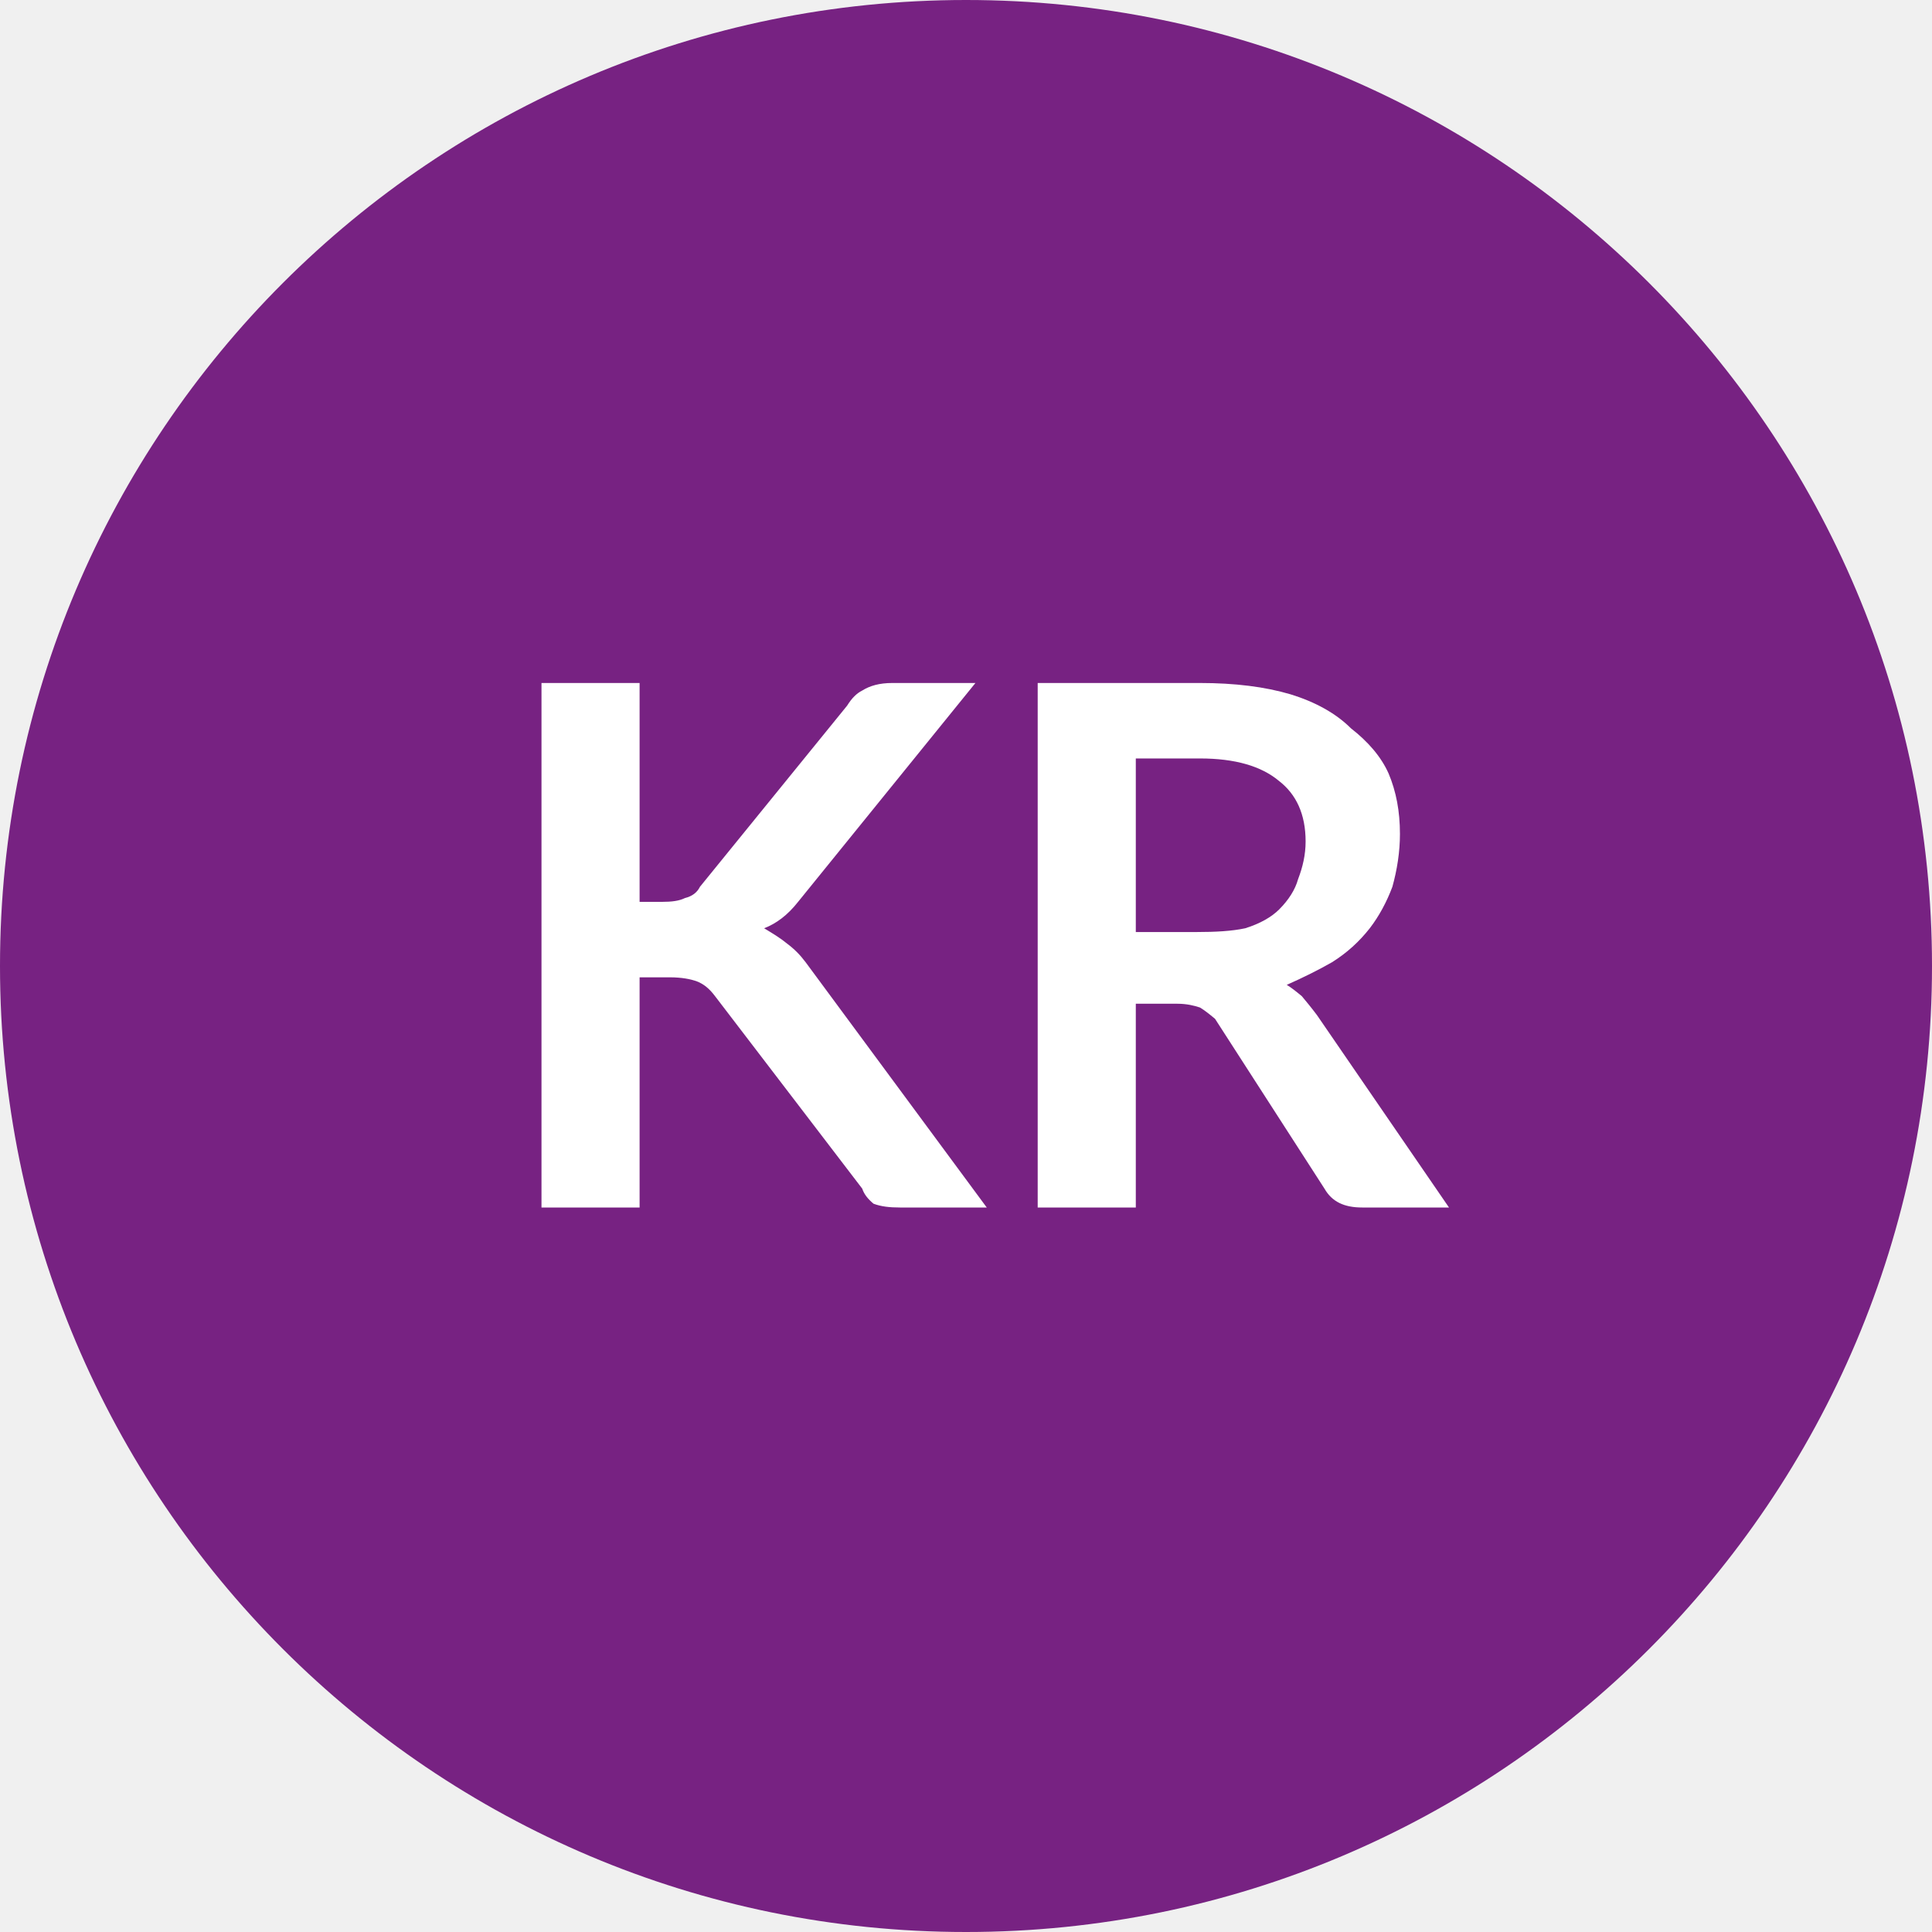
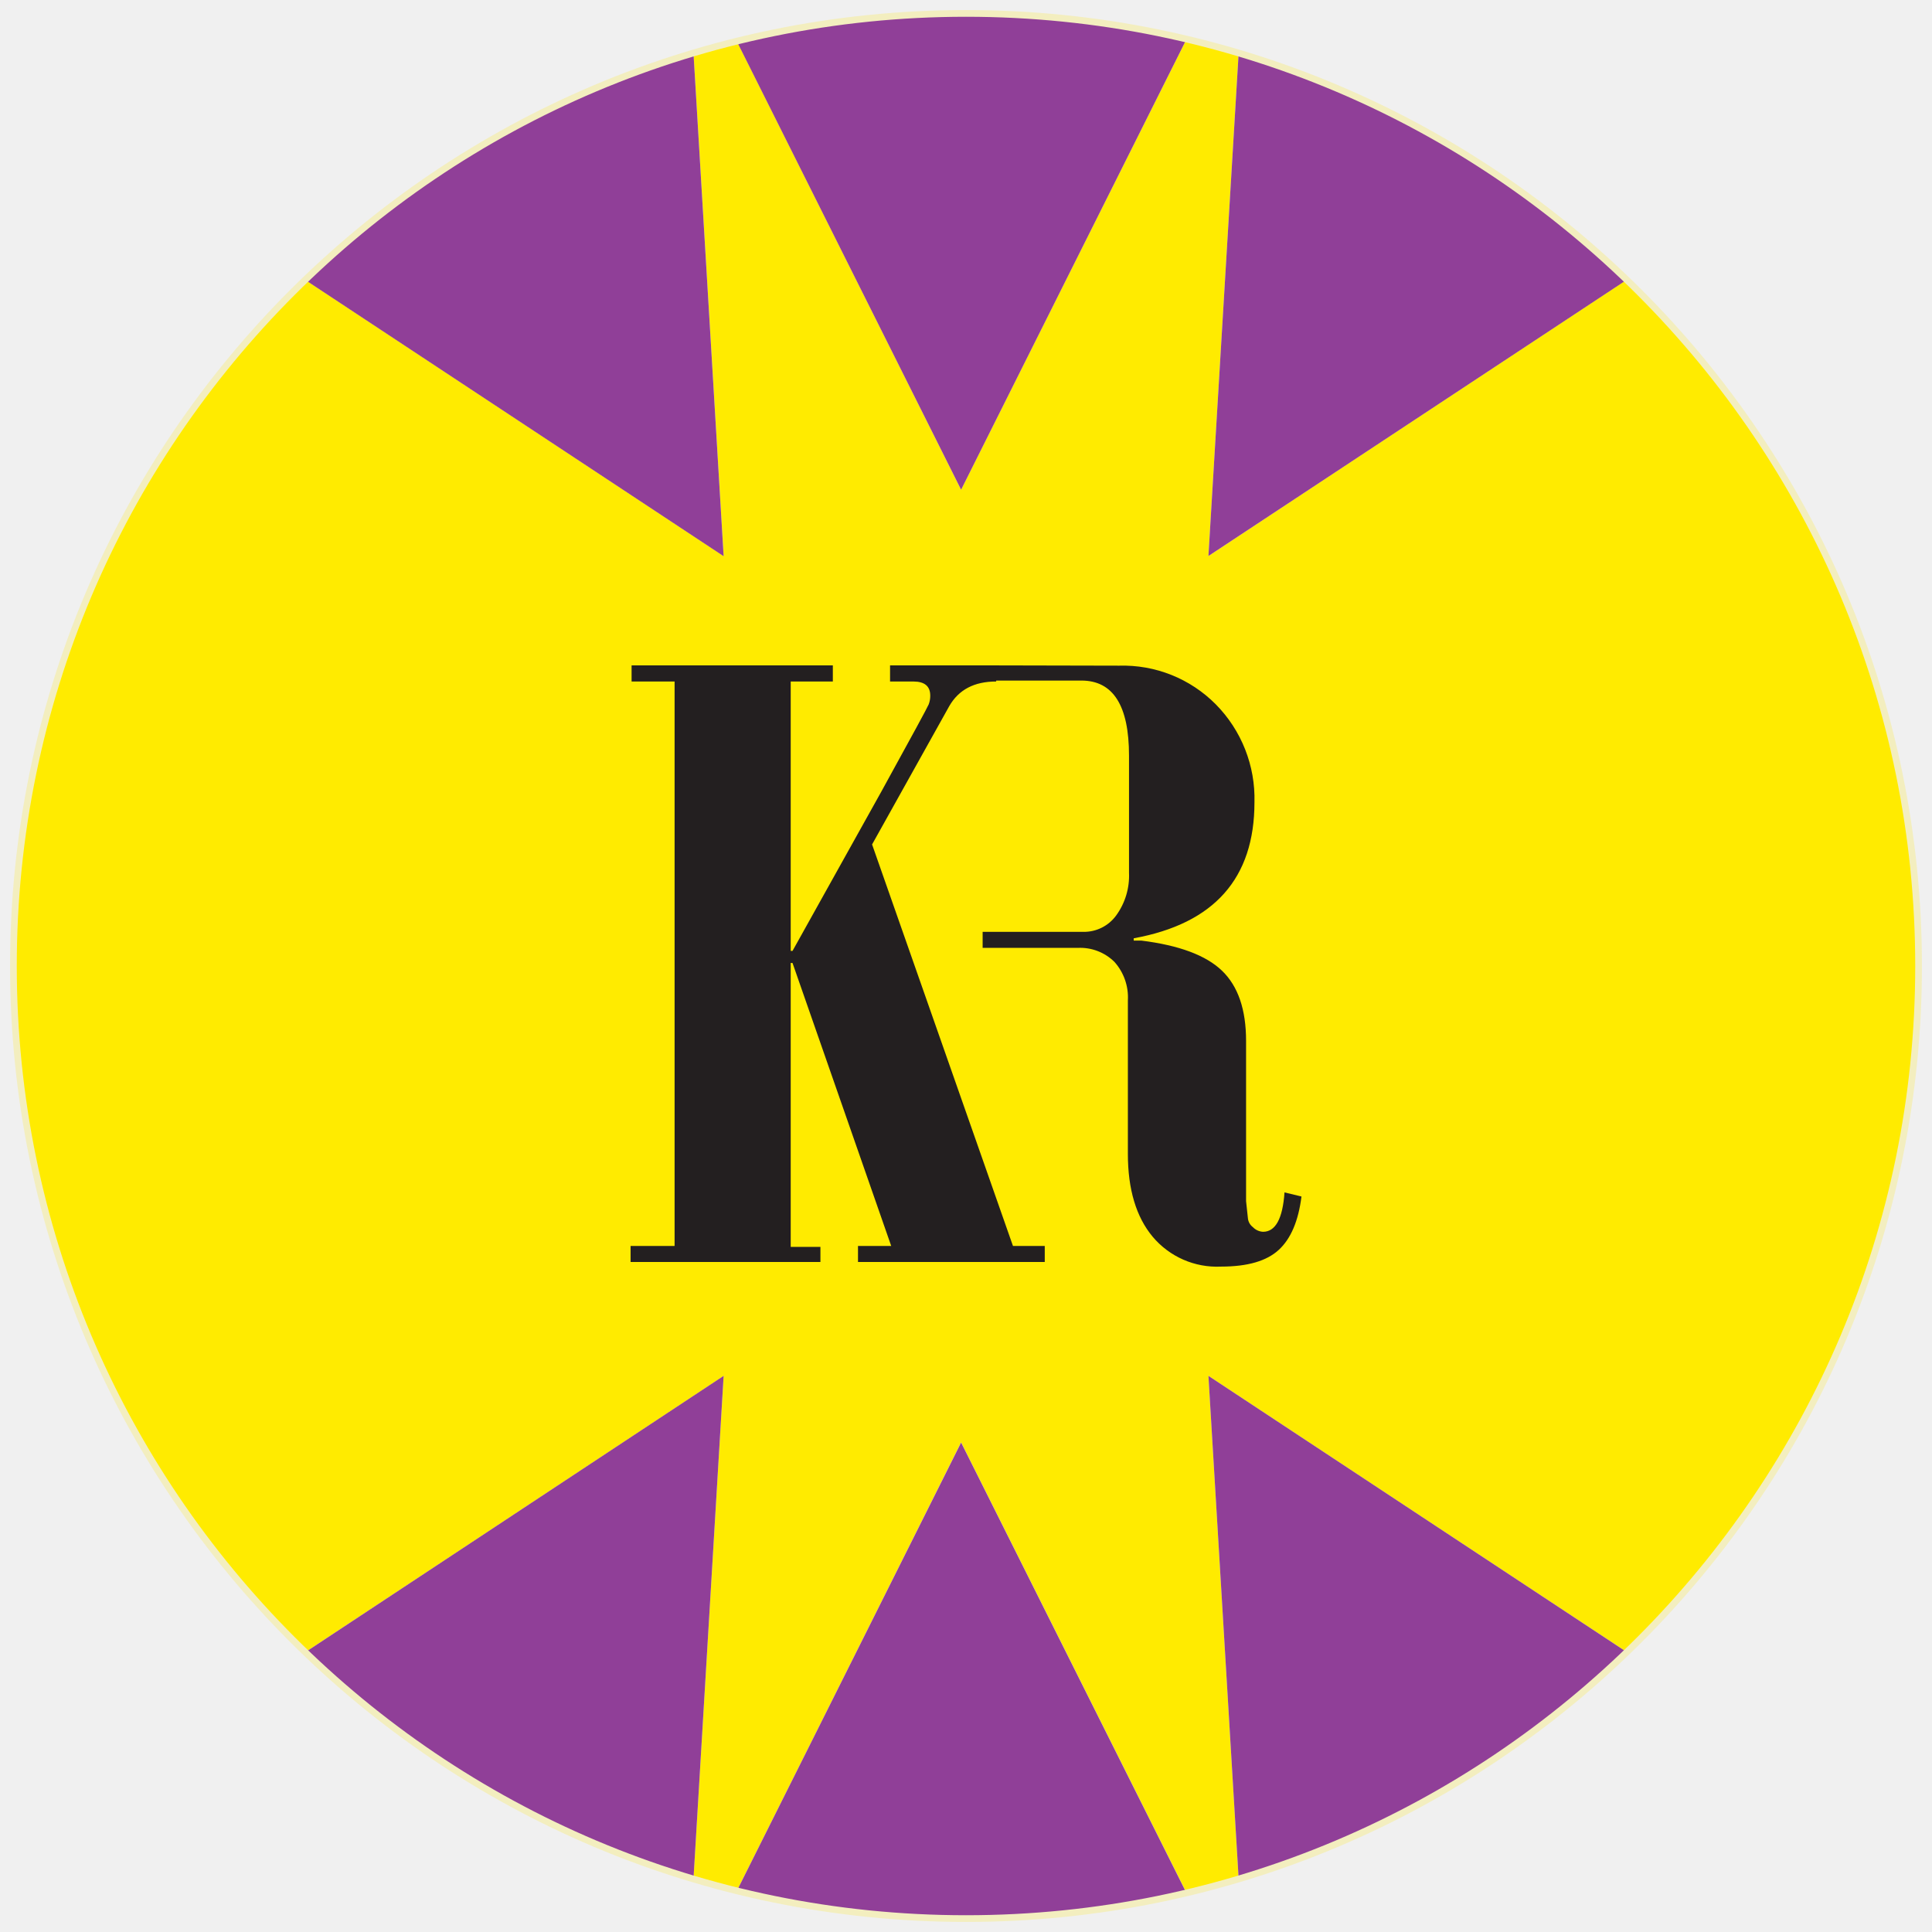
- <svg xmlns="http://www.w3.org/2000/svg" viewBox="0 0 8 8">
-   <circle cx="4" cy="4" r="4" fill="#772282" />
-   <text x="4" y="5" text-anchor="middle" font-weight="700" font-size="3" font-family="Lato" fill="#ffffff">KR</text>
+ <svg xmlns="http://www.w3.org/2000/svg" id="Layer_1" data-name="Layer 1" viewBox="0 0 288 288">
+   <defs>
+     <style>.cls-2{fill:#903f98}</style>
+   </defs>
+   <path d="M180.14 82.88L184.64 8c-2.58-.76-5.21-1.39-7.85-2l-33.52 67-33.35-66.71c-2.19.54-4.4 1-6.54 1.68l4.49 74.91-62.26-41.11a141.65 141.65 0 000 204.46l62.26-41.11-4.49 74.88c2.14.65 4.35 1.15 6.54 1.69L143.27 215l33.52 67c2.64-.62 5.27-1.25 7.85-2l-4.5-74.9 62.26 41.11a141.66 141.66 0 000-204.46z" fill="#ffeb00" />
+   <path class="cls-2" d="M176.79 6a137.62 137.62 0 00-66.87.33L143.27 73zM103.38 8a141.68 141.68 0 00-57.77 33.8l62.26 41.11zM180.14 82.88l62.27-41.11A141.81 141.81 0 00184.64 8zM109.92 281.71a137.62 137.62 0 0066.87.33l-33.52-67zM45.61 246.23A141.55 141.55 0 00103.38 280l4.49-74.9zM184.64 280a141.58 141.58 0 0057.76-33.79l-62.26-41.11z" />
+   <path d="M148.44 99.19h-15.76v2.4h3.47c1.68 0 2.52.7 2.52 2.11a3.52 3.52 0 01-.23 1.3q-.24.61-7.06 13l-13.24 23.75h-.27v-40.16h6.28v-2.4h-30v2.4h6.41v84.14H94v2.39h28.3v-2.25h-4.43v-42.32h.27l14.71 42.18h-4.95v2.39h27.84v-2.39H151l-21-59.85 11.5-20.61c1.41-2.46 3.73-3.68 7-3.68v-.14h12.7q7.1 0 7.1 11.19v17.47a10.06 10.06 0 01-1.91 6.35 5.93 5.93 0 01-4.91 2.45h-15v2.39h14.16a7.27 7.27 0 015.49 2.09 7.94 7.94 0 012 5.76V172q0 7.92 3.69 12.35a12.52 12.52 0 0010.18 4.46c4 0 6.83-.84 8.63-2.5s2.92-4.31 3.38-7.95l-2.53-.61q-.41 5.87-3.2 5.87a2.24 2.24 0 01-1.51-.69 1.88 1.88 0 01-.75-1.36l-.27-2.52v-23.89q0-7-3.58-10.45t-12.05-4.5H169v-.34q18-3.27 18-20.27a20 20 0 00-5.76-14.6 19.49 19.49 0 00-14.44-5.77z" fill="#231f20" />
+   <path d="M286 144A142 142 0 11144 2a142 142 0 01142 142z" fill="none" stroke="#f3eebf" stroke-miterlimit="10" />
</svg>
